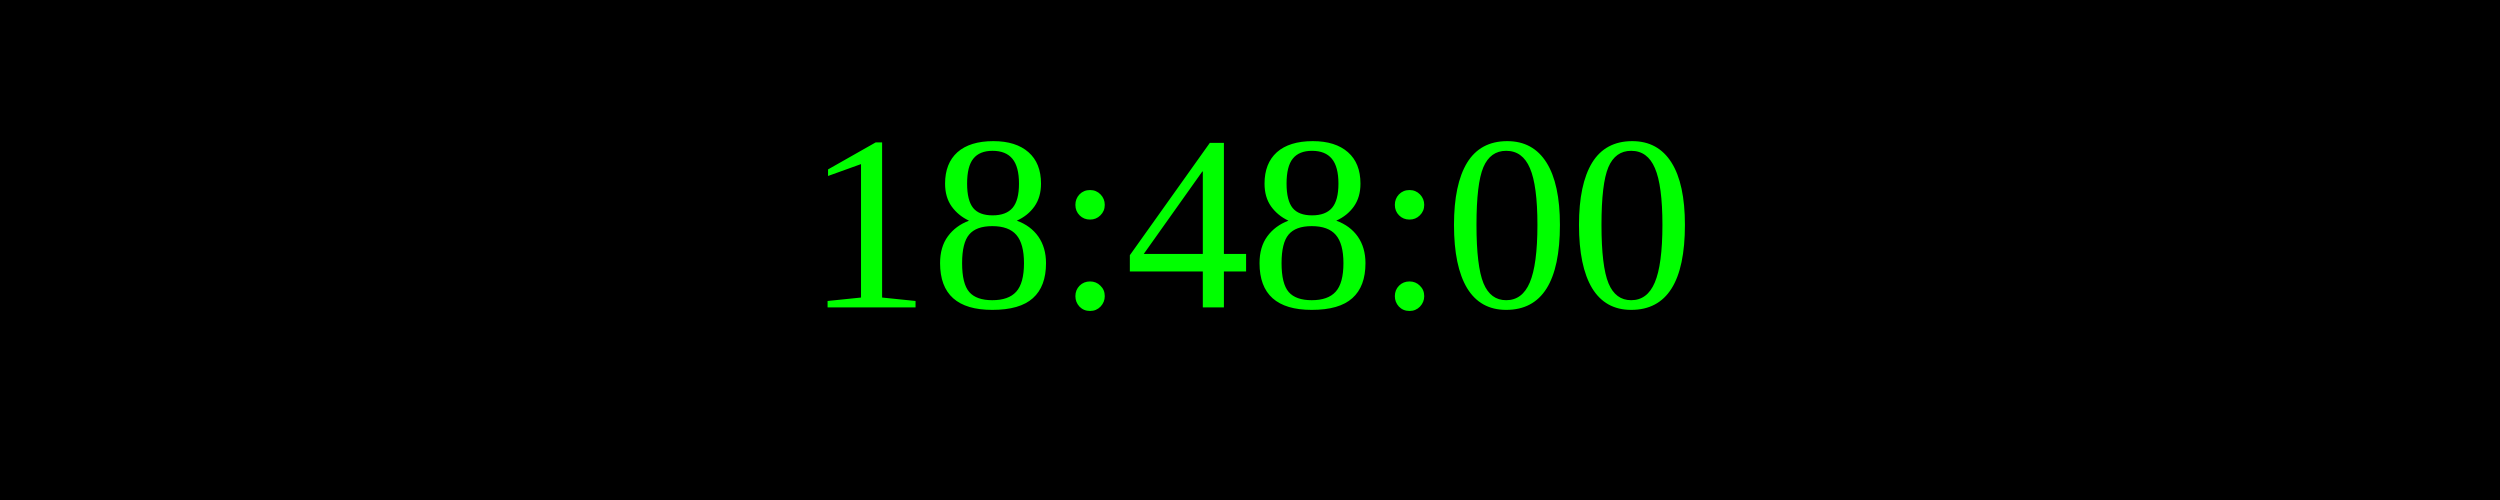
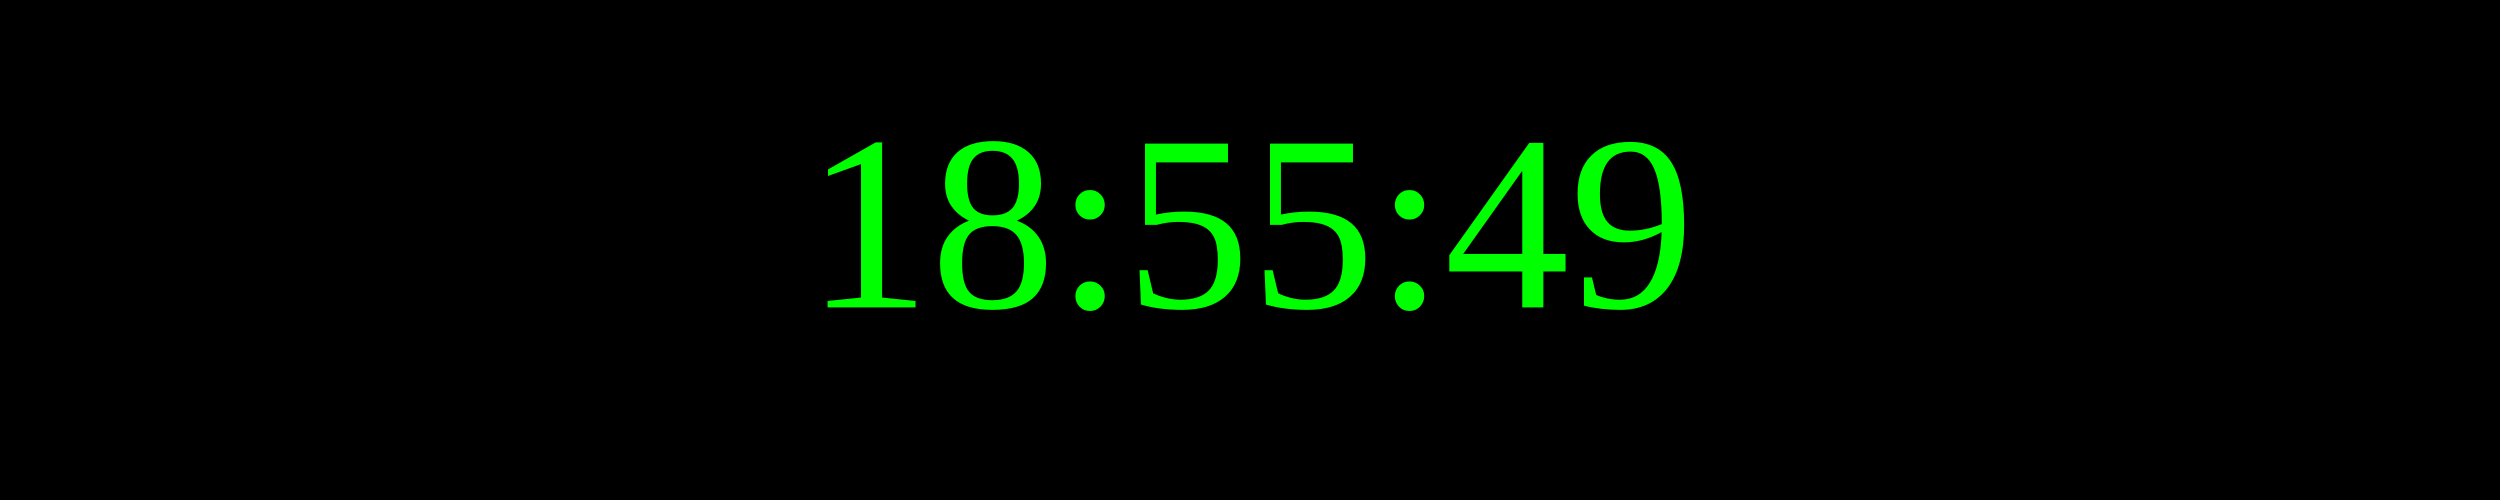
<svg xmlns="http://www.w3.org/2000/svg" width="250" height="50">
  <rect width="100%" height="100%" fill="black" />
  <text x="50%" y="50%" font-size="25" fill="lime" text-anchor="middle" dominant-baseline="middle">
- 18:48:00
+ 18:55:49
</text>
</svg>
